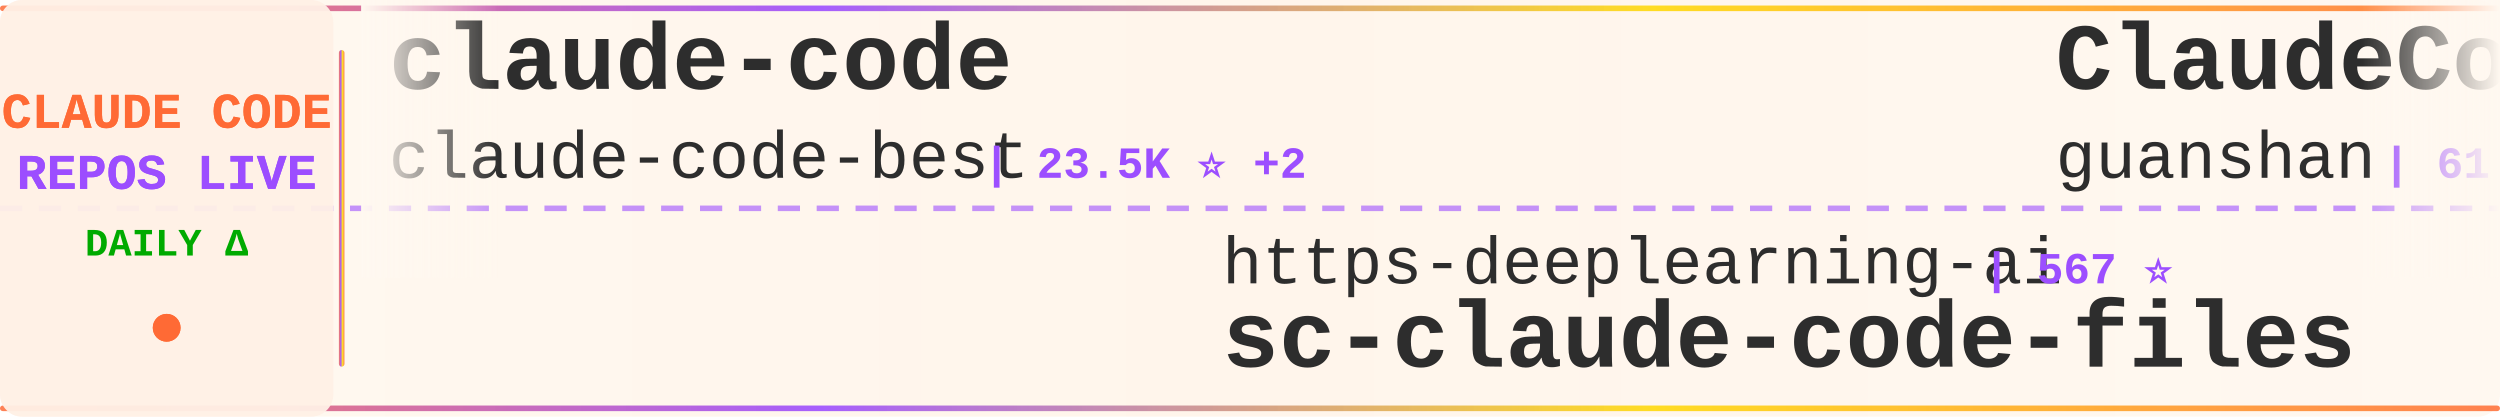
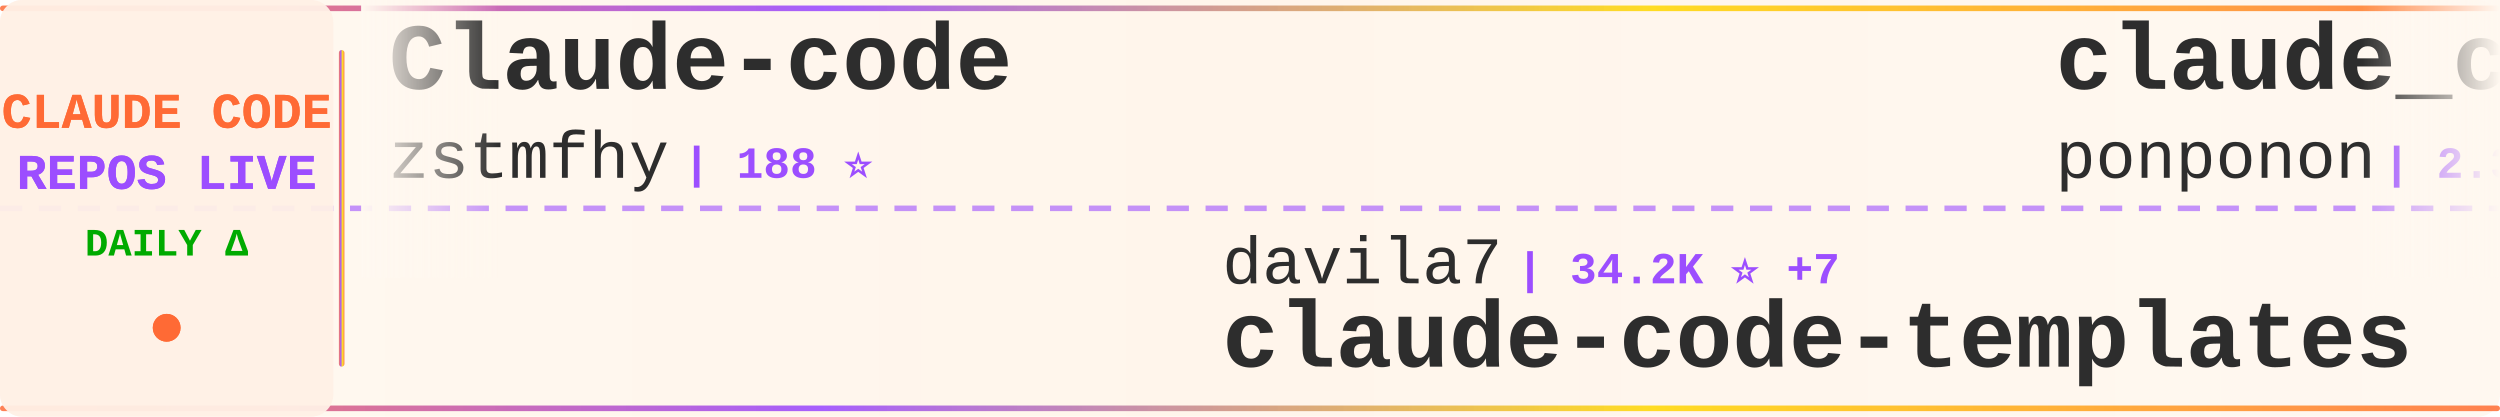
<svg xmlns="http://www.w3.org/2000/svg" width="900" height="150">
  <defs>
    <linearGradient id="tickerBg" x1="0%" y1="0%" x2="100%" y2="0%">
      <stop offset="0%" style="stop-color:#fff8f0;stop-opacity:0.98" />
      <stop offset="50%" style="stop-color:#fff5eb;stop-opacity:1" />
      <stop offset="100%" style="stop-color:#fff8f0;stop-opacity:0.98" />
    </linearGradient>
    <linearGradient id="borderGrad" x1="0%" y1="0%" x2="100%" y2="0%">
      <stop offset="0%" style="stop-color:#FF6B35;stop-opacity:0.85">
        <animate attributeName="stop-opacity" values="0.85;1;0.85" dur="2s" repeatCount="indefinite" />
      </stop>
      <stop offset="33%" style="stop-color:#9C4EFF;stop-opacity:0.9">
        <animate attributeName="stop-opacity" values="0.9;1;0.9" dur="2.2s" repeatCount="indefinite" />
      </stop>
      <stop offset="66%" style="stop-color:#FFD700;stop-opacity:0.85">
        <animate attributeName="stop-opacity" values="0.85;1;0.85" dur="1.8s" repeatCount="indefinite" />
      </stop>
      <stop offset="100%" style="stop-color:#FF6B35;stop-opacity:0.85">
        <animate attributeName="stop-opacity" values="0.85;1;0.85" dur="2s" repeatCount="indefinite" />
      </stop>
    </linearGradient>
    <filter id="textGlow">
      <feGaussianBlur stdDeviation="0.15" result="coloredBlur" />
      <feMerge>
        <feMergeNode in="coloredBlur" />
        <feMergeNode in="SourceGraphic" />
      </feMerge>
    </filter>
    <filter id="metricGlow">
      <feGaussianBlur stdDeviation="0.2" result="coloredBlur" />
      <feMerge>
        <feMergeNode in="coloredBlur" />
        <feMergeNode in="SourceGraphic" />
      </feMerge>
    </filter>
    <linearGradient id="leftFade" x1="0%" y1="0%" x2="100%" y2="0%">
      <stop offset="0%" style="stop-color:#fff8f0;stop-opacity:1" />
      <stop offset="100%" style="stop-color:#fff8f0;stop-opacity:0" />
    </linearGradient>
    <linearGradient id="rightFade" x1="0%" y1="0%" x2="100%" y2="0%">
      <stop offset="0%" style="stop-color:#fff8f0;stop-opacity:0" />
      <stop offset="100%" style="stop-color:#fff8f0;stop-opacity:1" />
    </linearGradient>
  </defs>
  <rect width="900" height="150" fill="url(#tickerBg)" rx="8" />
  <rect x="0" y="2" width="900" height="2" fill="url(#borderGrad)" rx="1" />
  <rect x="0" y="146" width="900" height="2" fill="url(#borderGrad)" rx="1" />
  <line x1="0" y1="75" x2="900" y2="75" stroke="#9C4EFF" stroke-width="2" stroke-dasharray="8 6" opacity="0.6" />
  <rect x="0" y="0" width="120" height="150" fill="#fff0e6" opacity="0.95" rx="8" />
  <text x="60" y="46" font-family="'Courier New', monospace" font-size="18" font-weight="bold" fill="#FF6B35" text-anchor="middle" filter="url(#textGlow)">
    CLAUDE CODE
  </text>
  <text x="60" y="68" font-family="'Courier New', monospace" font-size="18" font-weight="bold" fill="#9C4EFF" text-anchor="middle" filter="url(#textGlow)">
    REPOS LIVE
  </text>
  <text x="60" y="92" font-family="'Courier New', monospace" font-size="14" font-weight="bold" fill="#00aa00" text-anchor="middle">
    DAILY Δ
  </text>
  <circle cx="60" cy="118" r="5" fill="#FF6B35" filter="url(#metricGlow)">
    <animate attributeName="r" values="4;6;4" dur="1.5s" repeatCount="indefinite" />
    <animate attributeName="opacity" values="0.6;1;0.6" dur="1.5s" repeatCount="indefinite" />
  </circle>
  <rect x="122" y="18" width="2" height="114" fill="url(#borderGrad)" rx="1" />
  <clipPath id="tickerClip">
    <rect x="130" y="0" width="770" height="150" />
  </clipPath>
  <g clip-path="url(#tickerClip)">
    <g id="tickerItems">
      <animateTransform attributeName="transform" attributeType="XML" type="translate" from="0 0" to="-3000 0" dur="54s" repeatCount="indefinite" />
      <g transform="translate(0, 0)">
-         <text x="140" y="32" font-family="'Courier New', monospace" font-size="34" font-weight="bold" fill="#2d2d2d">claude-code</text>
-         <text x="140" y="64" font-family="'Courier New', monospace" font-size="24" font-weight="normal" fill="#2d2d2d" opacity="1.0">claude-code-best</text>
-         <text x="354" y="64" font-family="'Courier New', monospace" font-size="16" font-weight="bold" fill="#9C4EFF"> | 23.5K ⭐ +2</text>
+         <text x="140" y="32" font-family="'Courier New', monospace" font-size="34" font-weight="bold" fill="#2d2d2d">Claude-code</text>
+         <text x="140" y="64" font-family="'Courier New', monospace" font-size="24" font-weight="normal" fill="#2d2d2d" opacity="1.0">zstmfhy</text>
+         <text x="246" y="64" font-family="'Courier New', monospace" font-size="16" font-weight="bold" fill="#9C4EFF"> | 188 ⭐</text>
      </g>
      <g transform="translate(300, 0)">
-         <text x="140" y="102" font-family="'Courier New', monospace" font-size="24" font-weight="normal" fill="#2d2d2d" opacity="1.0">https-deeplearning-ai</text>
-         <text x="414" y="102" font-family="'Courier New', monospace" font-size="16" font-weight="bold" fill="#9C4EFF"> | 567 ⭐</text>
-         <text x="140" y="132" font-family="'Courier New', monospace" font-size="34" font-weight="bold" fill="#2d2d2d">sc-claude-code-files</text>
+         <text x="140" y="102" font-family="'Courier New', monospace" font-size="24" font-weight="normal" fill="#2d2d2d" opacity="1.0">davila7</text>
+         <text x="246" y="102" font-family="'Courier New', monospace" font-size="16" font-weight="bold" fill="#9C4EFF"> | 34.2K ⭐ +7</text>
+         <text x="140" y="132" font-family="'Courier New', monospace" font-size="34" font-weight="bold" fill="#2d2d2d">claude-code-templates</text>
      </g>
      <g transform="translate(600, 0)">
-         <text x="140" y="32" font-family="'Courier New', monospace" font-size="34" font-weight="bold" fill="#2d2d2d">ClaudeCode</text>
-         <text x="140" y="64" font-family="'Courier New', monospace" font-size="24" font-weight="normal" fill="#2d2d2d" opacity="1.0">guanshan</text>
-         <text x="258" y="64" font-family="'Courier New', monospace" font-size="16" font-weight="bold" fill="#9C4EFF"> | 61 ⭐</text>
+         <text x="140" y="32" font-family="'Courier New', monospace" font-size="34" font-weight="bold" fill="#2d2d2d">claude_code_src</text>
+         <text x="140" y="64" font-family="'Courier New', monospace" font-size="24" font-weight="normal" fill="#2d2d2d" opacity="1.0">ponponon</text>
+         <text x="258" y="64" font-family="'Courier New', monospace" font-size="16" font-weight="bold" fill="#9C4EFF"> | 2.3K ⭐</text>
      </g>
      <g transform="translate(900, 0)">
-         <text x="140" y="102" font-family="'Courier New', monospace" font-size="24" font-weight="normal" fill="#2d2d2d" opacity="1.0">asgeirtj</text>
-         <text x="258" y="102" font-family="'Courier New', monospace" font-size="16" font-weight="bold" fill="#9C4EFF"> | 72.5K ⭐ +6</text>
-         <text x="140" y="132" font-family="'Courier New', monospace" font-size="34" font-weight="bold" fill="#2d2d2d">system_prompts_leaks</text>
+         <text x="140" y="102" font-family="'Courier New', monospace" font-size="24" font-weight="normal" fill="#2d2d2d" opacity="1.0">codeaashu</text>
+         <text x="270" y="102" font-family="'Courier New', monospace" font-size="16" font-weight="bold" fill="#9C4EFF"> | 3.4K ⭐ +2</text>
+         <text x="140" y="132" font-family="'Courier New', monospace" font-size="34" font-weight="bold" fill="#2d2d2d">claude-code</text>
      </g>
      <g transform="translate(1200, 0)">
-         <text x="140" y="32" font-family="'Courier New', monospace" font-size="34" font-weight="bold" fill="#2d2d2d">Claude-Code-Usage-Monito...</text>
-         <text x="140" y="64" font-family="'Courier New', monospace" font-size="24" font-weight="normal" fill="#2d2d2d" opacity="1.0">Maciek-roboblog</text>
-         <text x="342" y="64" font-family="'Courier New', monospace" font-size="16" font-weight="bold" fill="#9C4EFF"> | 8.8K ⭐</text>
+         <text x="140" y="32" font-family="'Courier New', monospace" font-size="34" font-weight="bold" fill="#2d2d2d">claude-code-security-rev...</text>
+         <text x="140" y="64" font-family="'Courier New', monospace" font-size="24" font-weight="normal" fill="#2d2d2d" opacity="1.0">anthropics</text>
+         <text x="282" y="64" font-family="'Courier New', monospace" font-size="16" font-weight="bold" fill="#9C4EFF"> | 7.1K ⭐ +3</text>
      </g>
      <g transform="translate(1500, 0)">
-         <text x="140" y="102" font-family="'Courier New', monospace" font-size="24" font-weight="normal" fill="#2d2d2d" opacity="1.0">lorryjovens-hub</text>
-         <text x="342" y="102" font-family="'Courier New', monospace" font-size="16" font-weight="bold" fill="#9C4EFF"> | 1.7K ⭐</text>
-         <text x="140" y="132" font-family="'Courier New', monospace" font-size="34" font-weight="bold" fill="#2d2d2d">claude-code-rust</text>
+         <text x="140" y="102" font-family="'Courier New', monospace" font-size="24" font-weight="normal" fill="#2d2d2d" opacity="1.0">wesammustafa</text>
+         <text x="306" y="102" font-family="'Courier New', monospace" font-size="16" font-weight="bold" fill="#9C4EFF"> | 3.7K ⭐</text>
+         <text x="140" y="132" font-family="'Courier New', monospace" font-size="34" font-weight="bold" fill="#2d2d2d">Claude-Code-Quest</text>
      </g>
      <g transform="translate(1800, 0)">
-         <text x="140" y="32" font-family="'Courier New', monospace" font-size="34" font-weight="bold" fill="#2d2d2d">awesome-claude-code-tool...</text>
-         <text x="140" y="64" font-family="'Courier New', monospace" font-size="24" font-weight="normal" fill="#2d2d2d" opacity="1.0">rohitg00</text>
-         <text x="258" y="64" font-family="'Courier New', monospace" font-size="16" font-weight="bold" fill="#9C4EFF"> | 2.9K ⭐</text>
+         <text x="140" y="32" font-family="'Courier New', monospace" font-size="34" font-weight="bold" fill="#2d2d2d">claude-code</text>
+         <text x="140" y="64" font-family="'Courier New', monospace" font-size="24" font-weight="normal" fill="#2d2d2d" opacity="1.0">anthropics</text>
+         <text x="282" y="64" font-family="'Courier New', monospace" font-size="16" font-weight="bold" fill="#9C4EFF"> | 156.9K ⭐ +25</text>
      </g>
      <g transform="translate(2100, 0)">
-         <text x="140" y="102" font-family="'Courier New', monospace" font-size="24" font-weight="normal" fill="#2d2d2d" opacity="1.0">lintsinghua</text>
-         <text x="294" y="102" font-family="'Courier New', monospace" font-size="16" font-weight="bold" fill="#9C4EFF"> | 4.4K ⭐ -2</text>
-         <text x="140" y="132" font-family="'Courier New', monospace" font-size="34" font-weight="bold" fill="#2d2d2d">claude-code-book</text>
+         <text x="140" y="102" font-family="'Courier New', monospace" font-size="24" font-weight="normal" fill="#2d2d2d" opacity="1.0">musistudio</text>
+         <text x="282" y="102" font-family="'Courier New', monospace" font-size="16" font-weight="bold" fill="#9C4EFF"> | 38.3K ⭐ +5</text>
+         <text x="140" y="132" font-family="'Courier New', monospace" font-size="34" font-weight="bold" fill="#2d2d2d">claude-code-router</text>
      </g>
      <g transform="translate(2400, 0)">
-         <text x="140" y="32" font-family="'Courier New', monospace" font-size="34" font-weight="bold" fill="#2d2d2d">my-claude-code-setup</text>
-         <text x="140" y="64" font-family="'Courier New', monospace" font-size="24" font-weight="normal" fill="#2d2d2d" opacity="1.0">centminmod</text>
-         <text x="282" y="64" font-family="'Courier New', monospace" font-size="16" font-weight="bold" fill="#9C4EFF"> | 2.7K ⭐</text>
+         <text x="140" y="32" font-family="'Courier New', monospace" font-size="34" font-weight="bold" fill="#2d2d2d">collection-claude-code-s...</text>
+         <text x="140" y="64" font-family="'Courier New', monospace" font-size="24" font-weight="normal" fill="#2d2d2d" opacity="1.0">chauncygu</text>
+         <text x="270" y="64" font-family="'Courier New', monospace" font-size="16" font-weight="bold" fill="#9C4EFF"> | 2.9K ⭐</text>
      </g>
      <g transform="translate(2700, 0)">
-         <text x="140" y="102" font-family="'Courier New', monospace" font-size="24" font-weight="normal" fill="#2d2d2d" opacity="1.0">ccplugins</text>
-         <text x="270" y="102" font-family="'Courier New', monospace" font-size="16" font-weight="bold" fill="#9C4EFF"> | 1.0K ⭐ +1</text>
-         <text x="140" y="132" font-family="'Courier New', monospace" font-size="34" font-weight="bold" fill="#2d2d2d">awesome-claude-code-plug...</text>
+         <text x="140" y="102" font-family="'Courier New', monospace" font-size="24" font-weight="normal" fill="#2d2d2d" opacity="1.0">jarmuine</text>
+         <text x="258" y="102" font-family="'Courier New', monospace" font-size="16" font-weight="bold" fill="#9C4EFF"> | 2.3K ⭐</text>
+         <text x="140" y="132" font-family="'Courier New', monospace" font-size="34" font-weight="bold" fill="#2d2d2d">claude-code</text>
      </g>
      <g transform="translate(3000, 0)">
-         <text x="140" y="32" font-family="'Courier New', monospace" font-size="34" font-weight="bold" fill="#2d2d2d">claude-code</text>
-         <text x="140" y="64" font-family="'Courier New', monospace" font-size="24" font-weight="normal" fill="#2d2d2d" opacity="1.0">claude-code-best</text>
-         <text x="354" y="64" font-family="'Courier New', monospace" font-size="16" font-weight="bold" fill="#9C4EFF"> | 23.5K ⭐ +2</text>
+         <text x="140" y="32" font-family="'Courier New', monospace" font-size="34" font-weight="bold" fill="#2d2d2d">Claude-code</text>
+         <text x="140" y="64" font-family="'Courier New', monospace" font-size="24" font-weight="normal" fill="#2d2d2d" opacity="1.0">zstmfhy</text>
+         <text x="246" y="64" font-family="'Courier New', monospace" font-size="16" font-weight="bold" fill="#9C4EFF"> | 188 ⭐</text>
      </g>
      <g transform="translate(3300, 0)">
-         <text x="140" y="102" font-family="'Courier New', monospace" font-size="24" font-weight="normal" fill="#2d2d2d" opacity="1.0">https-deeplearning-ai</text>
-         <text x="414" y="102" font-family="'Courier New', monospace" font-size="16" font-weight="bold" fill="#9C4EFF"> | 567 ⭐</text>
-         <text x="140" y="132" font-family="'Courier New', monospace" font-size="34" font-weight="bold" fill="#2d2d2d">sc-claude-code-files</text>
+         <text x="140" y="102" font-family="'Courier New', monospace" font-size="24" font-weight="normal" fill="#2d2d2d" opacity="1.0">davila7</text>
+         <text x="246" y="102" font-family="'Courier New', monospace" font-size="16" font-weight="bold" fill="#9C4EFF"> | 34.2K ⭐ +7</text>
+         <text x="140" y="132" font-family="'Courier New', monospace" font-size="34" font-weight="bold" fill="#2d2d2d">claude-code-templates</text>
      </g>
      <g transform="translate(3600, 0)">
-         <text x="140" y="32" font-family="'Courier New', monospace" font-size="34" font-weight="bold" fill="#2d2d2d">ClaudeCode</text>
-         <text x="140" y="64" font-family="'Courier New', monospace" font-size="24" font-weight="normal" fill="#2d2d2d" opacity="1.0">guanshan</text>
-         <text x="258" y="64" font-family="'Courier New', monospace" font-size="16" font-weight="bold" fill="#9C4EFF"> | 61 ⭐</text>
+         <text x="140" y="32" font-family="'Courier New', monospace" font-size="34" font-weight="bold" fill="#2d2d2d">claude_code_src</text>
+         <text x="140" y="64" font-family="'Courier New', monospace" font-size="24" font-weight="normal" fill="#2d2d2d" opacity="1.0">ponponon</text>
+         <text x="258" y="64" font-family="'Courier New', monospace" font-size="16" font-weight="bold" fill="#9C4EFF"> | 2.3K ⭐</text>
      </g>
      <g transform="translate(3900, 0)">
-         <text x="140" y="102" font-family="'Courier New', monospace" font-size="24" font-weight="normal" fill="#2d2d2d" opacity="1.0">asgeirtj</text>
-         <text x="258" y="102" font-family="'Courier New', monospace" font-size="16" font-weight="bold" fill="#9C4EFF"> | 72.5K ⭐ +6</text>
-         <text x="140" y="132" font-family="'Courier New', monospace" font-size="34" font-weight="bold" fill="#2d2d2d">system_prompts_leaks</text>
+         <text x="140" y="102" font-family="'Courier New', monospace" font-size="24" font-weight="normal" fill="#2d2d2d" opacity="1.0">codeaashu</text>
+         <text x="270" y="102" font-family="'Courier New', monospace" font-size="16" font-weight="bold" fill="#9C4EFF"> | 3.4K ⭐ +2</text>
+         <text x="140" y="132" font-family="'Courier New', monospace" font-size="34" font-weight="bold" fill="#2d2d2d">claude-code</text>
      </g>
    </g>
  </g>
  <rect x="130" y="0" width="50" height="100" fill="url(#leftFade)" />
  <rect x="850" y="0" width="50" height="100" fill="url(#rightFade)" />
</svg>
